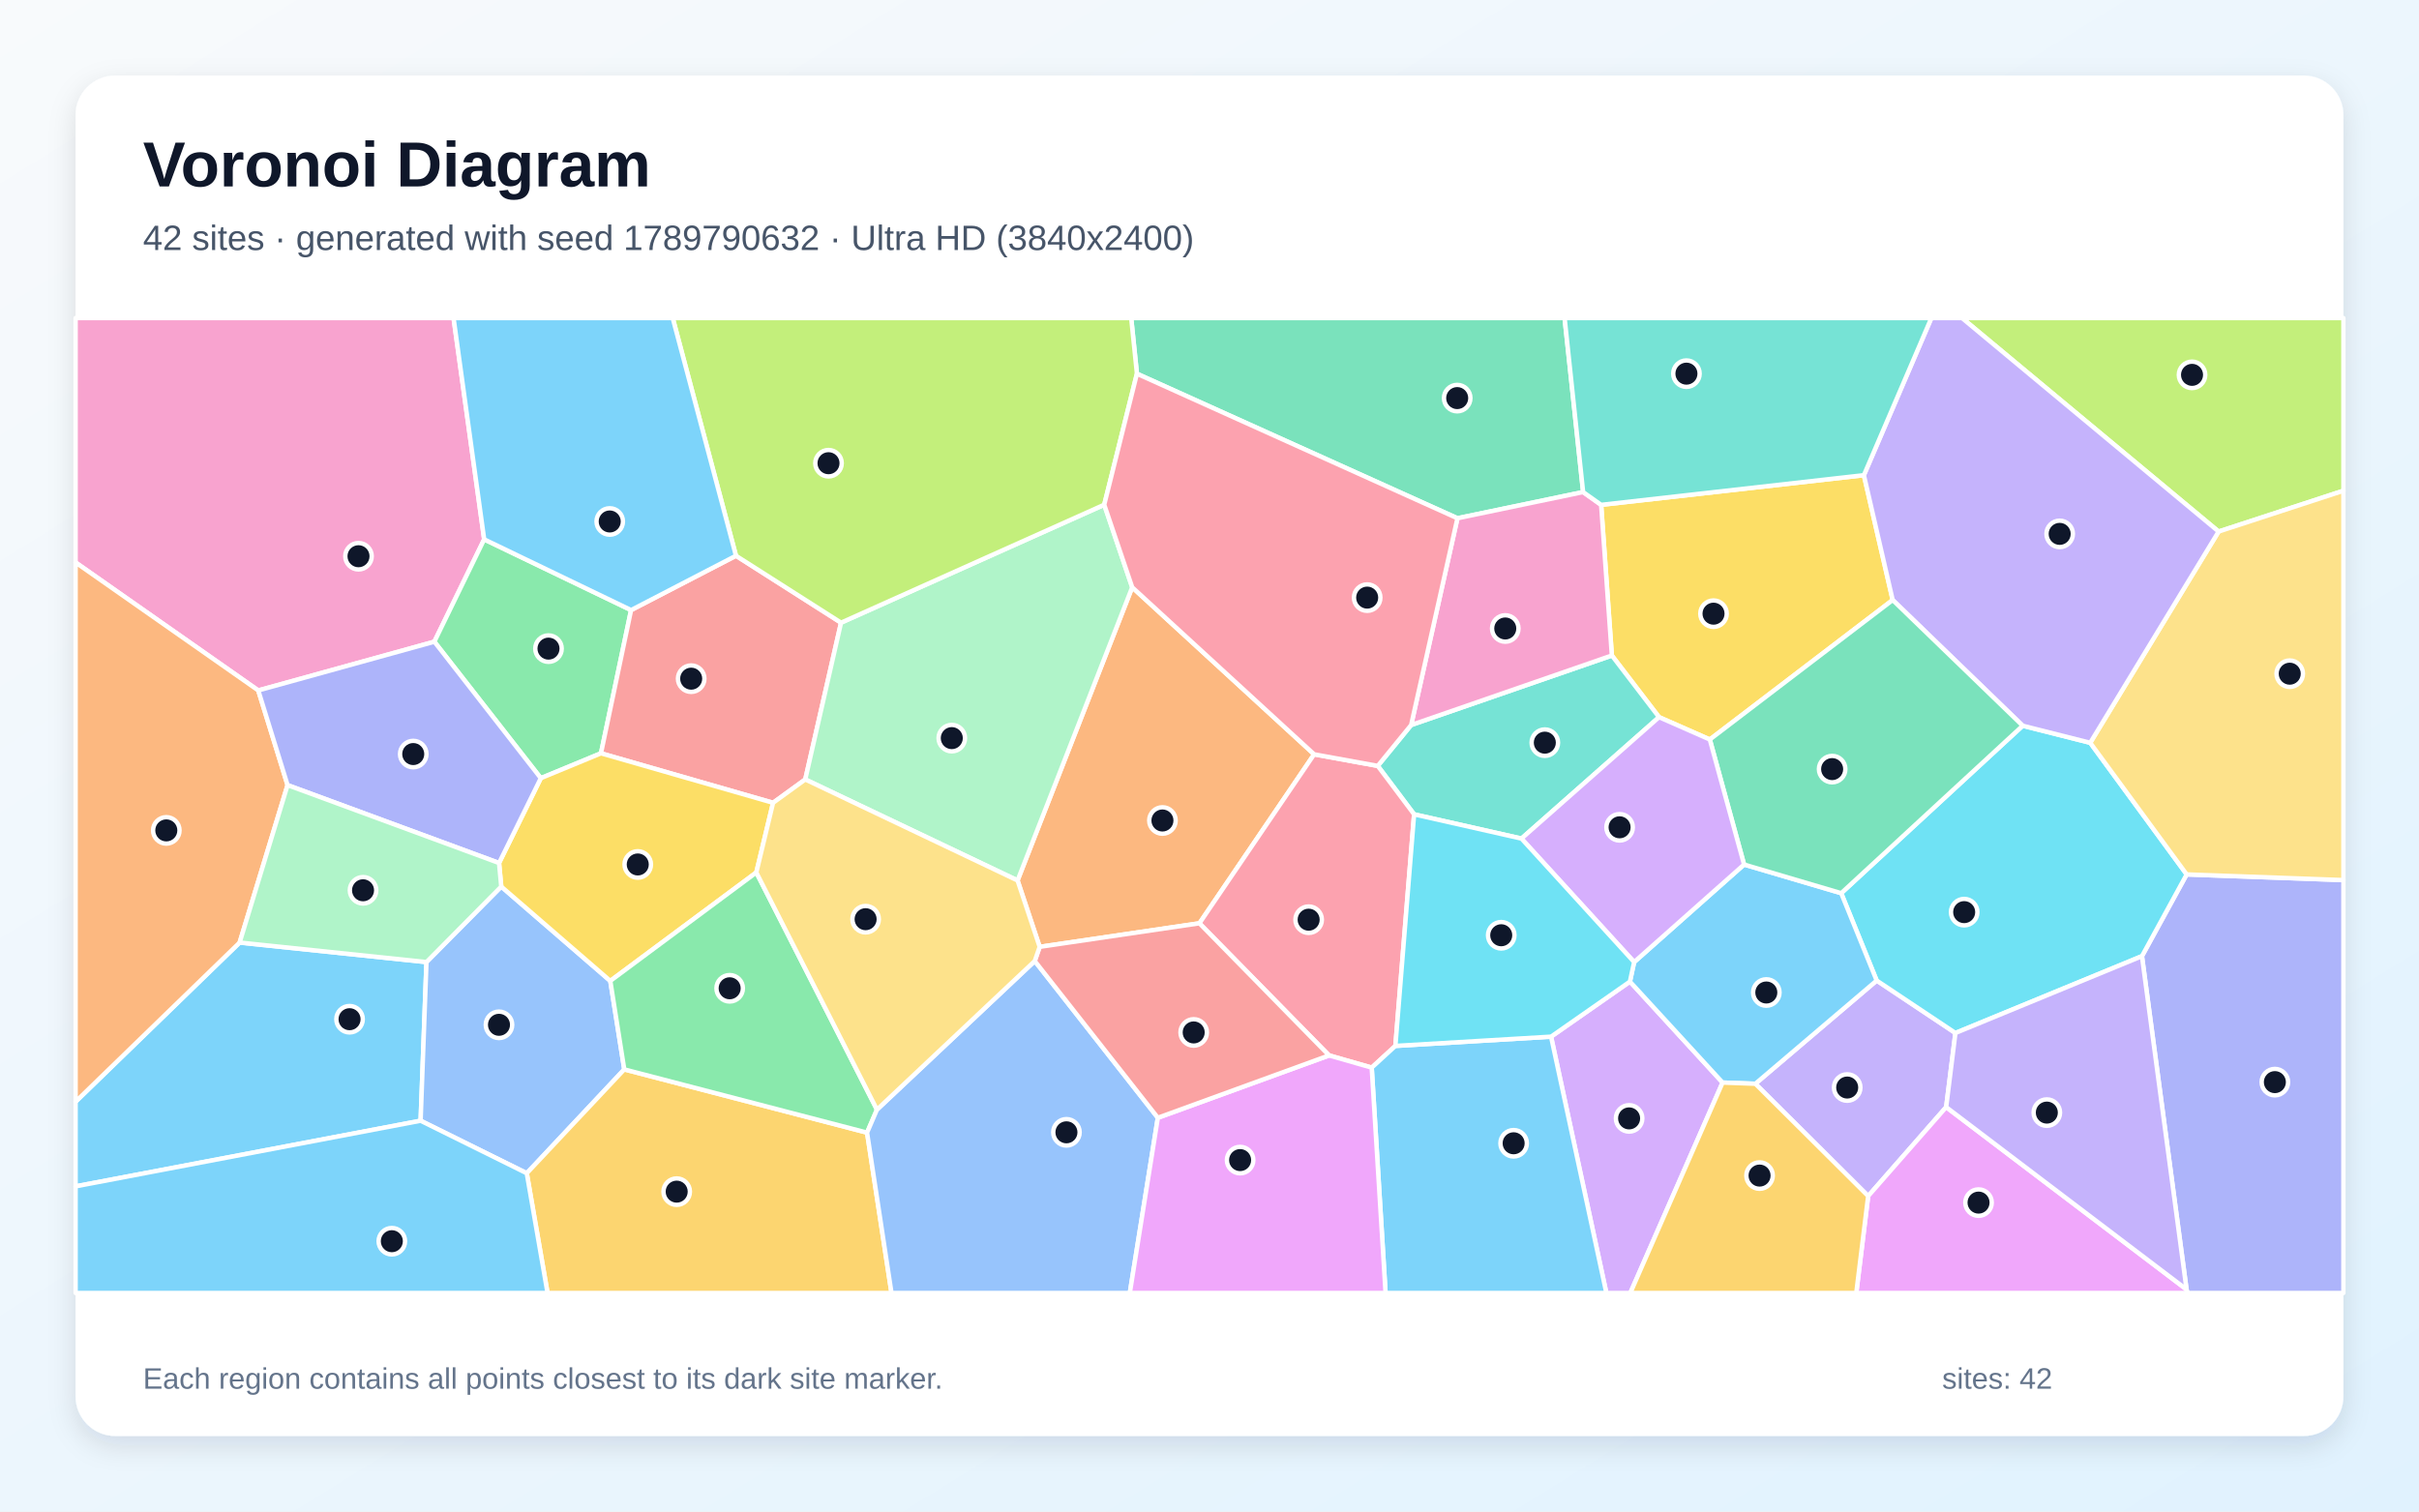
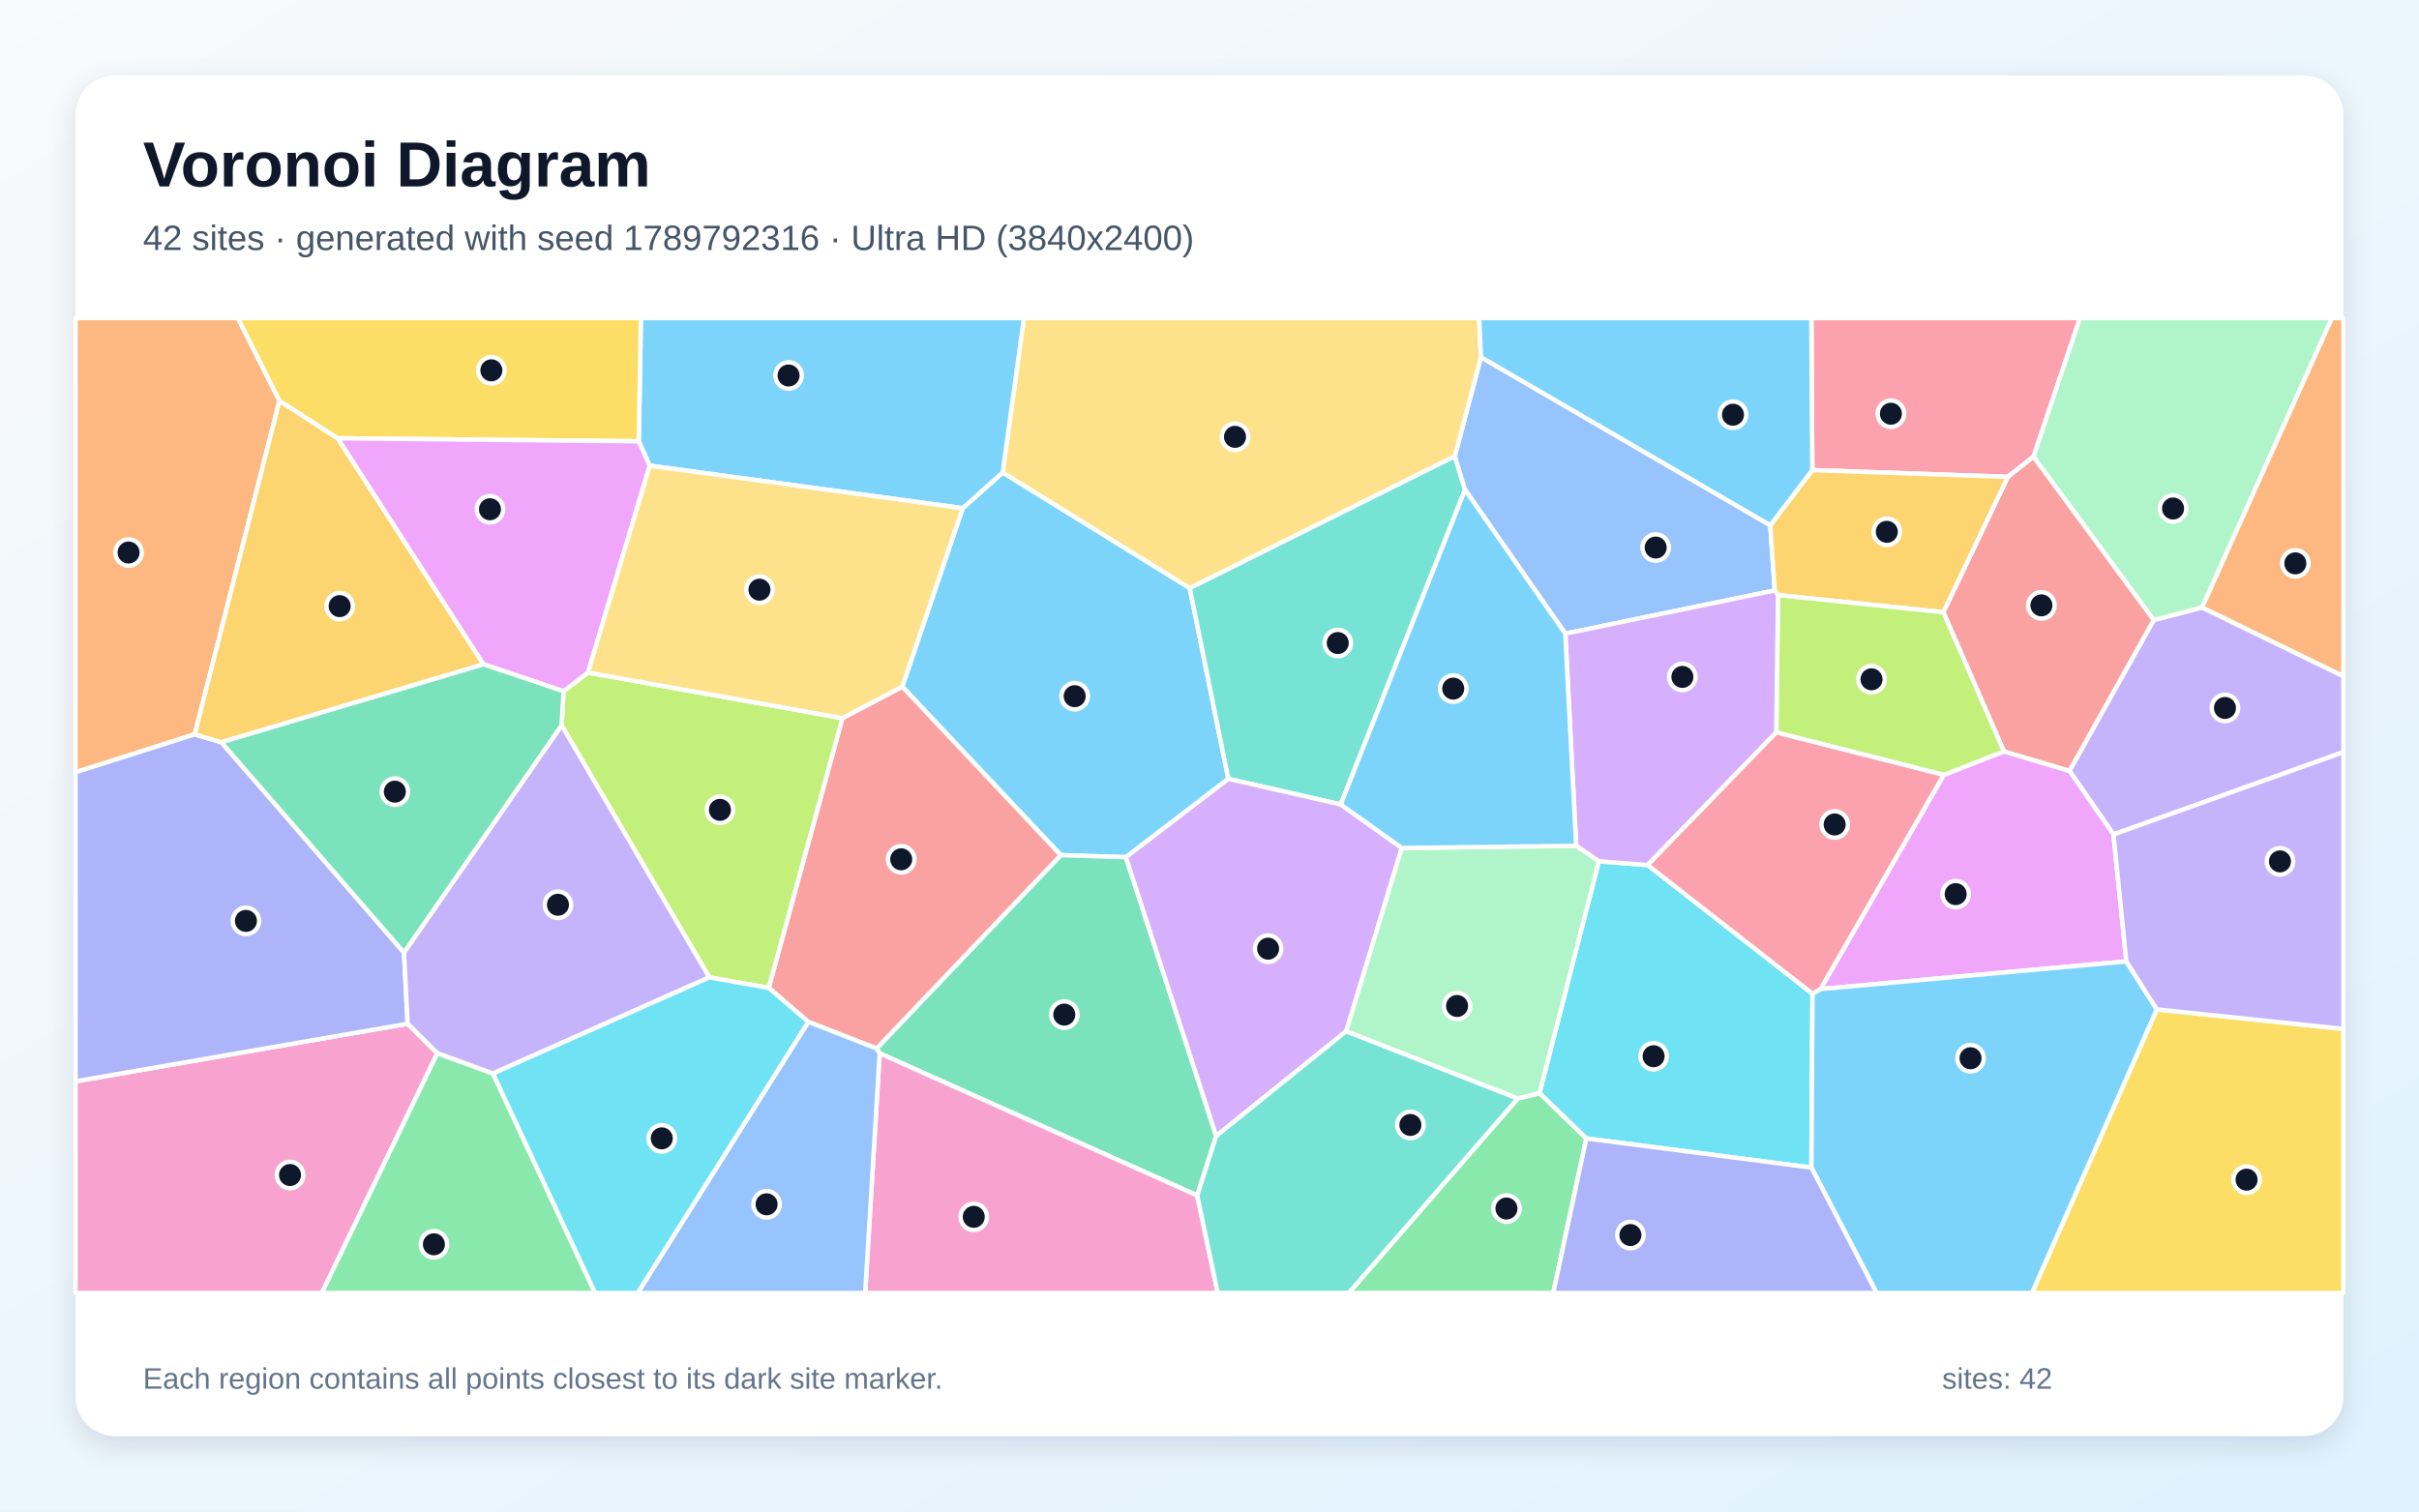
<svg xmlns="http://www.w3.org/2000/svg" width="3840" height="2400" viewBox="0 0 3840 2400" role="img" aria-labelledby="title description">
  <defs>
    <linearGradient id="background" x1="0" y1="0" x2="1" y2="1">
      <stop stop-color="#F8FAFC" />
      <stop offset="1" stop-color="#E0F2FE" />
    </linearGradient>
    <filter id="shadow" x="-5%" y="-5%" width="110%" height="110%">
      <feDropShadow dx="0" dy="15" stdDeviation="22" flood-color="#0F172A" flood-opacity=".12" />
    </filter>
  </defs>
  <rect width="3840" height="2400" fill="url(#background)" />
  <rect x="120" y="120" width="3600" height="2160" rx="63" fill="#FFFFFF" filter="url(#shadow)" />
  <g font-family="Arial, sans-serif">
    <text x="227" y="296" font-size="101" font-weight="700" fill="#0F172A">Voronoi Diagram</text>
-     <text x="227" y="397" font-size="56" fill="#475569">42 sites · generated with seed 1789790632 · Ultra HD (3840x2400)</text>
+     <text x="227" y="397" font-size="56" fill="#475569">42 sites · generated with seed 1789792316 · Ultra HD (3840x2400)</text>
  </g>
  <g stroke="#FFFFFF" stroke-width="7" stroke-linejoin="round">
-     <polygon points="120.0,1883.7 120.0,1749.3 380.4,1496.6 677.0,1527.6 667.7,1779.5" fill="#38BDF8" fill-opacity="0.65" />
-     <polygon points="2786.5,1720.8 2979.1,1556.9 3104.1,1640.2 3089.4,1757.9 2965.6,1899.1" fill="#A78BFA" fill-opacity="0.65" />
-     <polygon points="768.6,856.4 689.5,1018.9 410.0,1096.3 120.0,893.1 120.0,505.0 720.0,505.0" fill="#F472B6" fill-opacity="0.65" />
-     <polygon points="2086.1,1197.7 1904.0,1466.0 1650.4,1503.4 1615.3,1398.0 1797.3,932.5" fill="#FB923C" fill-opacity="0.65" />
-     <polygon points="2958.8,754.5 3004.5,952.7 2714.2,1174.2 2633.6,1138.7 2558.7,1040.8 2541.7,801.6" fill="#FACC15" fill-opacity="0.65" />
-     <polygon points="1001.8,968.7 954.0,1196.1 858.5,1235.6 689.5,1018.9 768.6,856.4" fill="#4ADE80" fill-opacity="0.65" />
-     <polygon points="2415.2,1331.5 2244.8,1293.0 2187.1,1216.1 2240.1,1151.2 2558.7,1040.8 2633.6,1138.7" fill="#2DD4BF" fill-opacity="0.65" />
-     <polygon points="667.7,1779.5 677.0,1527.6 795.7,1407.7 968.8,1557.5 991.0,1698.0 836.2,1862.9" fill="#60A5FA" fill-opacity="0.65" />
-     <polygon points="2965.6,1899.1 3089.4,1757.9 3471.0,2047.4 3473.3,2053.0 2946.7,2053.0" fill="#E879F9" fill-opacity="0.65" />
-     <polygon points="2513.1,781.3 2313.6,822.9 1804.8,593.4 1795.7,505.0 2483.7,505.0" fill="#34D399" fill-opacity="0.65" />
-     <polygon points="1168.3,882.4 1335.1,988.7 1278.3,1237.6 1227.2,1274.7 954.0,1196.1 1001.8,968.7" fill="#F87171" fill-opacity="0.65" />
-     <polygon points="3471.0,2047.4 3400.2,1518.2 3471.2,1388.4 3720.0,1397.4 3720.0,2053.0 3473.3,2053.0" fill="#818CF8" fill-opacity="0.65" />
-     <polygon points="836.2,1862.9 991.0,1698.0 1376.4,1798.4 1415.2,2053.0 869.2,2053.0" fill="#FBBF24" fill-opacity="0.65" />
-     <polygon points="3521.9,844.0 3114.6,505.0 3720.0,505.0 3720.0,779.2" fill="#A3E635" fill-opacity="0.65" />
-     <polygon points="2462.2,1646.0 2587.4,1558.6 2734.5,1718.9 2588.0,2053.0 2550.0,2053.0" fill="#C084FC" fill-opacity="0.65" />
-     <polygon points="2109.8,1675.8 1904.0,1466.0 2086.1,1197.7 2187.1,1216.1 2244.8,1293.0 2215.1,1660.7 2177.5,1695.2" fill="#FB7185" fill-opacity="0.65" />
-     <polygon points="3210.9,1152.3 3318.1,1179.4 3471.2,1388.4 3400.2,1518.2 3104.1,1640.2 2979.1,1556.9 2922.8,1418.2" fill="#22D3EE" fill-opacity="0.65" />
-     <polygon points="1278.3,1237.6 1335.1,988.7 1752.9,801.4 1797.3,932.5 1615.3,1398.0" fill="#86EFAC" fill-opacity="0.65" />
-     <polygon points="3471.2,1388.4 3318.1,1179.4 3521.9,844.0 3720.0,779.2 3720.0,1397.4" fill="#FCD34D" fill-opacity="0.65" />
-     <polygon points="2734.5,1718.9 2587.4,1558.6 2594.1,1527.6 2768.6,1372.7 2922.8,1418.2 2979.1,1556.9 2786.5,1720.8" fill="#38BDF8" fill-opacity="0.65" />
-     <polygon points="2177.5,1695.2 2215.1,1660.7 2462.2,1646.0 2550.0,2053.0 2199.5,2053.0" fill="#38BDF8" fill-opacity="0.65" />
-     <polygon points="3318.1,1179.4 3210.9,1152.3 3004.5,952.7 2958.8,754.5 3065.9,505.0 3114.6,505.0 3521.9,844.0" fill="#A78BFA" fill-opacity="0.65" />
-     <polygon points="2240.1,1151.2 2313.6,822.9 2513.1,781.3 2541.7,801.6 2558.7,1040.8" fill="#F472B6" fill-opacity="0.65" />
-     <polygon points="410.0,1096.3 456.5,1246.6 380.4,1496.6 120.0,1749.3 120.0,893.1" fill="#FB923C" fill-opacity="0.65" />
-     <polygon points="1200.6,1385.3 968.8,1557.5 795.7,1407.7 792.2,1370.3 858.5,1235.6 954.0,1196.1 1227.2,1274.7" fill="#FACC15" fill-opacity="0.65" />
-     <polygon points="1392.1,1761.9 1376.4,1798.4 991.0,1698.0 968.8,1557.5 1200.6,1385.3" fill="#4ADE80" fill-opacity="0.65" />
-     <polygon points="2958.8,754.5 2541.7,801.6 2513.1,781.3 2483.7,505.0 3065.9,505.0" fill="#2DD4BF" fill-opacity="0.65" />
-     <polygon points="1376.4,1798.4 1392.1,1761.9 1642.6,1525.9 1838.0,1774.8 1793.5,2053.0 1415.2,2053.0" fill="#60A5FA" fill-opacity="0.65" />
-     <polygon points="1838.0,1774.8 2109.8,1675.8 2177.5,1695.2 2199.5,2053.0 1793.5,2053.0" fill="#E879F9" fill-opacity="0.65" />
-     <polygon points="3210.9,1152.3 2922.8,1418.2 2768.6,1372.7 2714.2,1174.2 3004.5,952.7" fill="#34D399" fill-opacity="0.65" />
-     <polygon points="1838.0,1774.8 1642.6,1525.9 1650.4,1503.4 1904.0,1466.0 2109.8,1675.8" fill="#F87171" fill-opacity="0.65" />
-     <polygon points="456.5,1246.6 410.0,1096.3 689.5,1018.9 858.5,1235.6 792.2,1370.3" fill="#818CF8" fill-opacity="0.65" />
-     <polygon points="2734.5,1718.9 2786.5,1720.8 2965.6,1899.1 2946.7,2053.0 2588.0,2053.0" fill="#FBBF24" fill-opacity="0.65" />
-     <polygon points="1804.8,593.4 1752.9,801.4 1335.1,988.7 1168.3,882.4 1067.9,505.0 1795.7,505.0" fill="#A3E635" fill-opacity="0.65" />
-     <polygon points="2768.6,1372.7 2594.1,1527.6 2415.2,1331.5 2633.6,1138.7 2714.2,1174.2" fill="#C084FC" fill-opacity="0.65" />
-     <polygon points="2240.1,1151.2 2187.1,1216.1 2086.1,1197.7 1797.3,932.5 1752.9,801.4 1804.8,593.4 2313.6,822.9" fill="#FB7185" fill-opacity="0.65" />
-     <polygon points="2594.1,1527.6 2587.4,1558.6 2462.2,1646.0 2215.1,1660.7 2244.8,1293.0 2415.2,1331.5" fill="#22D3EE" fill-opacity="0.65" />
-     <polygon points="456.5,1246.6 792.2,1370.3 795.7,1407.7 677.0,1527.6 380.4,1496.6" fill="#86EFAC" fill-opacity="0.65" />
-     <polygon points="1642.6,1525.9 1392.1,1761.9 1200.6,1385.3 1227.2,1274.7 1278.3,1237.6 1615.3,1398.0 1650.4,1503.4" fill="#FCD34D" fill-opacity="0.65" />
-     <polygon points="1168.3,882.4 1001.8,968.7 768.6,856.4 720.0,505.0 1067.9,505.0" fill="#38BDF8" fill-opacity="0.65" />
-     <polygon points="120.0,1883.7 667.7,1779.5 836.2,1862.9 869.2,2053.0 120.0,2053.0" fill="#38BDF8" fill-opacity="0.65" />
-     <polygon points="3400.2,1518.2 3471.0,2047.4 3089.4,1757.9 3104.1,1640.2" fill="#A78BFA" fill-opacity="0.65" />
+     <polygon points="1787.3,1361.1 1683.9,1357.8 1432.3,1090.3 1528.2,806.9 1591.7,750.2 1888.6,933.7 1949.9,1236.7" fill="#38BDF8" fill-opacity="0.65" />
+     <polygon points="3355.0,1325.0 3285.1,1223.9 3418.9,984.5 3495.7,964.5 3720.0,1073.6 3720.0,1194.2" fill="#A78BFA" fill-opacity="0.65" />
+     <polygon points="120.0,1716.9 647.1,1625.5 694.3,1672.2 510.9,2053.0 120.0,2053.0" fill="#F472B6" fill-opacity="0.65" />
+     <polygon points="443.6,636.3 309.1,1166.0 120.0,1226.2 120.0,505.0 377.7,505.0" fill="#FB923C" fill-opacity="0.65" />
+     <polygon points="3423.8,1602.7 3720.0,1633.7 3720.0,2053.0 3225.6,2053.0" fill="#FACC15" fill-opacity="0.65" />
+     <polygon points="694.3,1672.2 782.6,1704.5 944.7,2053.0 510.9,2053.0" fill="#4ADE80" fill-opacity="0.65" />
+     <polygon points="2128.3,1277.3 1949.9,1236.7 1888.6,933.7 2309.5,724.1 2325.6,777.6" fill="#2DD4BF" fill-opacity="0.65" />
+     <polygon points="2810.2,834.0 2817.3,937.5 2484.8,1006.1 2325.6,777.6 2309.5,724.1 2350.9,567.0" fill="#60A5FA" fill-opacity="0.65" />
+     <polygon points="3375.4,1526.5 2889.9,1570.5 3085.5,1230.4 3181.1,1193.0 3285.1,1223.9 3355.0,1325.0" fill="#E879F9" fill-opacity="0.65" />
+     <polygon points="1900.5,1898.2 1396.4,1672.5 1391.5,1664.8 1683.9,1357.8 1787.3,1361.1 1930.6,1803.8" fill="#34D399" fill-opacity="0.65" />
+     <polygon points="1391.5,1664.8 1283.1,1622.5 1220.3,1568.6 1337.2,1140.3 1432.3,1090.3 1683.9,1357.8" fill="#F87171" fill-opacity="0.65" />
+     <polygon points="351.5,1178.6 641.3,1512.5 647.1,1625.5 120.0,1716.9 120.0,1226.2 309.1,1166.0" fill="#818CF8" fill-opacity="0.65" />
+     <polygon points="536.2,695.9 767.6,1054.8 351.5,1178.6 309.1,1166.0 443.6,636.3" fill="#FBBF24" fill-opacity="0.65" />
+     <polygon points="1337.2,1140.3 1220.3,1568.6 1126.0,1551.9 891.5,1151.7 894.6,1097.6 933.4,1067.9" fill="#A3E635" fill-opacity="0.65" />
+     <polygon points="2225.3,1346.4 2137.1,1637.3 1930.6,1803.8 1787.3,1361.1 1949.9,1236.7 2128.3,1277.3" fill="#C084FC" fill-opacity="0.65" />
+     <polygon points="3228.0,725.2 3187.3,757.2 2876.9,746.4 2875.4,505.0 3301.9,505.0" fill="#FB7185" fill-opacity="0.65" />
+     <polygon points="2518.2,1807.6 2443.8,1735.8 2538.0,1367.6 2615.5,1373.5 2877.2,1577.8 2875.5,1853.9" fill="#22D3EE" fill-opacity="0.65" />
+     <polygon points="3495.7,964.5 3418.9,984.5 3228.0,725.2 3301.9,505.0 3701.9,505.0" fill="#86EFAC" fill-opacity="0.65" />
+     <polygon points="2350.9,567.0 2309.5,724.1 1888.6,933.7 1591.7,750.2 1625.4,505.0 2348.1,505.0" fill="#FCD34D" fill-opacity="0.65" />
+     <polygon points="2875.5,1853.9 2877.2,1577.8 2889.9,1570.5 3375.4,1526.5 3423.8,1602.7 3225.6,2053.0 2979.0,2053.0" fill="#38BDF8" fill-opacity="0.65" />
+     <polygon points="1031.4,739.4 1014.0,700.7 1017.4,505.0 1625.4,505.0 1591.7,750.2 1528.2,806.9" fill="#38BDF8" fill-opacity="0.65" />
+     <polygon points="891.5,1151.7 1126.0,1551.9 782.6,1704.5 694.3,1672.2 647.1,1625.5 641.3,1512.5" fill="#A78BFA" fill-opacity="0.65" />
+     <polygon points="1396.4,1672.5 1900.5,1898.2 1933.1,2053.0 1373.4,2053.0" fill="#F472B6" fill-opacity="0.65" />
+     <polygon points="3495.7,964.5 3701.9,505.0 3720.0,505.0 3720.0,1073.6" fill="#FB923C" fill-opacity="0.65" />
+     <polygon points="1014.0,700.7 536.2,695.9 443.6,636.3 377.7,505.0 1017.4,505.0" fill="#FACC15" fill-opacity="0.65" />
+     <polygon points="2409.4,1744.1 2443.8,1735.8 2518.2,1807.6 2465.7,2053.0 2140.9,2053.0" fill="#4ADE80" fill-opacity="0.65" />
+     <polygon points="1900.5,1898.2 1930.6,1803.8 2137.1,1637.3 2409.4,1744.1 2140.9,2053.0 1933.1,2053.0" fill="#2DD4BF" fill-opacity="0.65" />
+     <polygon points="1283.1,1622.5 1391.5,1664.8 1396.4,1672.5 1373.4,2053.0 1012.2,2053.0" fill="#60A5FA" fill-opacity="0.65" />
+     <polygon points="1014.0,700.7 1031.4,739.4 933.4,1067.9 894.6,1097.6 767.6,1054.8 536.2,695.9" fill="#E879F9" fill-opacity="0.65" />
+     <polygon points="767.6,1054.8 894.6,1097.6 891.5,1151.7 641.3,1512.5 351.5,1178.6" fill="#34D399" fill-opacity="0.65" />
+     <polygon points="3181.1,1193.0 3084.9,972.1 3187.3,757.2 3228.0,725.2 3418.9,984.5 3285.1,1223.9" fill="#F87171" fill-opacity="0.65" />
+     <polygon points="2518.2,1807.6 2875.5,1853.9 2979.0,2053.0 2465.7,2053.0" fill="#818CF8" fill-opacity="0.65" />
+     <polygon points="3084.9,972.1 2822.5,944.9 2817.3,937.5 2810.2,834.0 2876.9,746.4 3187.3,757.2" fill="#FBBF24" fill-opacity="0.65" />
+     <polygon points="2819.7,1162.9 2822.5,944.9 3084.9,972.1 3181.1,1193.0 3085.5,1230.4" fill="#A3E635" fill-opacity="0.65" />
+     <polygon points="2822.5,944.9 2819.7,1162.9 2615.5,1373.5 2538.0,1367.6 2502.1,1343.0 2484.8,1006.1 2817.3,937.5" fill="#C084FC" fill-opacity="0.65" />
+     <polygon points="2877.2,1577.8 2615.5,1373.5 2819.7,1162.9 3085.5,1230.4 2889.9,1570.5" fill="#FB7185" fill-opacity="0.65" />
+     <polygon points="782.6,1704.5 1126.0,1551.9 1220.3,1568.6 1283.1,1622.5 1012.2,2053.0 944.7,2053.0" fill="#22D3EE" fill-opacity="0.65" />
+     <polygon points="2409.4,1744.1 2137.1,1637.3 2225.3,1346.4 2502.1,1343.0 2538.0,1367.6 2443.8,1735.8" fill="#86EFAC" fill-opacity="0.65" />
+     <polygon points="1337.2,1140.3 933.4,1067.9 1031.4,739.4 1528.2,806.9 1432.3,1090.3" fill="#FCD34D" fill-opacity="0.65" />
+     <polygon points="2502.1,1343.0 2225.3,1346.4 2128.3,1277.3 2325.6,777.6 2484.8,1006.1" fill="#38BDF8" fill-opacity="0.65" />
+     <polygon points="2876.9,746.4 2810.2,834.0 2350.9,567.0 2348.1,505.0 2875.4,505.0" fill="#38BDF8" fill-opacity="0.65" />
+     <polygon points="3423.8,1602.7 3375.4,1526.5 3355.0,1325.0 3720.0,1194.2 3720.0,1633.7" fill="#A78BFA" fill-opacity="0.65" />
  </g>
  <g>
-     <circle cx="554.9" cy="1618.3" r="21" fill="#0F172A" stroke="#FFFFFF" stroke-width="7" />
-     <circle cx="2932.3" cy="1726.8" r="21" fill="#0F172A" stroke="#FFFFFF" stroke-width="7" />
-     <circle cx="569.1" cy="883.2" r="21" fill="#0F172A" stroke="#FFFFFF" stroke-width="7" />
-     <circle cx="1845.3" cy="1302.8" r="21" fill="#0F172A" stroke="#FFFFFF" stroke-width="7" />
-     <circle cx="2720.1" cy="974.4" r="21" fill="#0F172A" stroke="#FFFFFF" stroke-width="7" />
-     <circle cx="870.7" cy="1029.9" r="21" fill="#0F172A" stroke="#FFFFFF" stroke-width="7" />
-     <circle cx="2452.3" cy="1179.2" r="21" fill="#0F172A" stroke="#FFFFFF" stroke-width="7" />
-     <circle cx="792.1" cy="1627.2" r="21" fill="#0F172A" stroke="#FFFFFF" stroke-width="7" />
-     <circle cx="3140.8" cy="1909.5" r="21" fill="#0F172A" stroke="#FFFFFF" stroke-width="7" />
-     <circle cx="2313.2" cy="632.1" r="21" fill="#0F172A" stroke="#FFFFFF" stroke-width="7" />
-     <circle cx="1097.2" cy="1077.6" r="21" fill="#0F172A" stroke="#FFFFFF" stroke-width="7" />
-     <circle cx="3611.2" cy="1718.2" r="21" fill="#0F172A" stroke="#FFFFFF" stroke-width="7" />
-     <circle cx="1074.2" cy="1892.1" r="21" fill="#0F172A" stroke="#FFFFFF" stroke-width="7" />
-     <circle cx="3479.7" cy="595.2" r="21" fill="#0F172A" stroke="#FFFFFF" stroke-width="7" />
-     <circle cx="2586.1" cy="1775.8" r="21" fill="#0F172A" stroke="#FFFFFF" stroke-width="7" />
-     <circle cx="2077.4" cy="1460.3" r="21" fill="#0F172A" stroke="#FFFFFF" stroke-width="7" />
-     <circle cx="3118.0" cy="1448.3" r="21" fill="#0F172A" stroke="#FFFFFF" stroke-width="7" />
-     <circle cx="1510.9" cy="1172.0" r="21" fill="#0F172A" stroke="#FFFFFF" stroke-width="7" />
-     <circle cx="3634.8" cy="1069.7" r="21" fill="#0F172A" stroke="#FFFFFF" stroke-width="7" />
-     <circle cx="2803.9" cy="1575.9" r="21" fill="#0F172A" stroke="#FFFFFF" stroke-width="7" />
-     <circle cx="2402.8" cy="1815.3" r="21" fill="#0F172A" stroke="#FFFFFF" stroke-width="7" />
-     <circle cx="3269.6" cy="847.7" r="21" fill="#0F172A" stroke="#FFFFFF" stroke-width="7" />
-     <circle cx="2389.5" cy="997.9" r="21" fill="#0F172A" stroke="#FFFFFF" stroke-width="7" />
-     <circle cx="264.0" cy="1318.5" r="21" fill="#0F172A" stroke="#FFFFFF" stroke-width="7" />
-     <circle cx="1012.4" cy="1372.6" r="21" fill="#0F172A" stroke="#FFFFFF" stroke-width="7" />
-     <circle cx="1158.3" cy="1569.2" r="21" fill="#0F172A" stroke="#FFFFFF" stroke-width="7" />
-     <circle cx="2677.1" cy="593.3" r="21" fill="#0F172A" stroke="#FFFFFF" stroke-width="7" />
-     <circle cx="1692.9" cy="1797.9" r="21" fill="#0F172A" stroke="#FFFFFF" stroke-width="7" />
-     <circle cx="1968.6" cy="1842.0" r="21" fill="#0F172A" stroke="#FFFFFF" stroke-width="7" />
-     <circle cx="2908.4" cy="1221.2" r="21" fill="#0F172A" stroke="#FFFFFF" stroke-width="7" />
-     <circle cx="1894.9" cy="1639.3" r="21" fill="#0F172A" stroke="#FFFFFF" stroke-width="7" />
-     <circle cx="656.0" cy="1197.3" r="21" fill="#0F172A" stroke="#FFFFFF" stroke-width="7" />
-     <circle cx="2793.2" cy="1866.6" r="21" fill="#0F172A" stroke="#FFFFFF" stroke-width="7" />
-     <circle cx="1315.2" cy="735.5" r="21" fill="#0F172A" stroke="#FFFFFF" stroke-width="7" />
-     <circle cx="2571.0" cy="1313.6" r="21" fill="#0F172A" stroke="#FFFFFF" stroke-width="7" />
-     <circle cx="2170.3" cy="948.9" r="21" fill="#0F172A" stroke="#FFFFFF" stroke-width="7" />
-     <circle cx="2383.1" cy="1485.0" r="21" fill="#0F172A" stroke="#FFFFFF" stroke-width="7" />
-     <circle cx="576.3" cy="1413.6" r="21" fill="#0F172A" stroke="#FFFFFF" stroke-width="7" />
-     <circle cx="1374.1" cy="1459.5" r="21" fill="#0F172A" stroke="#FFFFFF" stroke-width="7" />
-     <circle cx="967.9" cy="828.0" r="21" fill="#0F172A" stroke="#FFFFFF" stroke-width="7" />
-     <circle cx="622.0" cy="1970.8" r="21" fill="#0F172A" stroke="#FFFFFF" stroke-width="7" />
-     <circle cx="3249.2" cy="1766.6" r="21" fill="#0F172A" stroke="#FFFFFF" stroke-width="7" />
+     <circle cx="1706.0" cy="1105.4" r="21" fill="#0F172A" stroke="#FFFFFF" stroke-width="7" />
+     <circle cx="3532.0" cy="1124.1" r="21" fill="#0F172A" stroke="#FFFFFF" stroke-width="7" />
+     <circle cx="460.4" cy="1865.7" r="21" fill="#0F172A" stroke="#FFFFFF" stroke-width="7" />
+     <circle cx="204.1" cy="877.3" r="21" fill="#0F172A" stroke="#FFFFFF" stroke-width="7" />
+     <circle cx="3566.3" cy="1873.1" r="21" fill="#0F172A" stroke="#FFFFFF" stroke-width="7" />
+     <circle cx="688.8" cy="1975.7" r="21" fill="#0F172A" stroke="#FFFFFF" stroke-width="7" />
+     <circle cx="2123.6" cy="1021.0" r="21" fill="#0F172A" stroke="#FFFFFF" stroke-width="7" />
+     <circle cx="2628.3" cy="869.4" r="21" fill="#0F172A" stroke="#FFFFFF" stroke-width="7" />
+     <circle cx="3104.5" cy="1419.7" r="21" fill="#0F172A" stroke="#FFFFFF" stroke-width="7" />
+     <circle cx="1689.5" cy="1611.0" r="21" fill="#0F172A" stroke="#FFFFFF" stroke-width="7" />
+     <circle cx="1430.6" cy="1364.4" r="21" fill="#0F172A" stroke="#FFFFFF" stroke-width="7" />
+     <circle cx="390.4" cy="1462.2" r="21" fill="#0F172A" stroke="#FFFFFF" stroke-width="7" />
+     <circle cx="539.2" cy="962.4" r="21" fill="#0F172A" stroke="#FFFFFF" stroke-width="7" />
+     <circle cx="1142.9" cy="1285.9" r="21" fill="#0F172A" stroke="#FFFFFF" stroke-width="7" />
+     <circle cx="2013.0" cy="1506.3" r="21" fill="#0F172A" stroke="#FFFFFF" stroke-width="7" />
+     <circle cx="3001.7" cy="656.9" r="21" fill="#0F172A" stroke="#FFFFFF" stroke-width="7" />
+     <circle cx="2625.0" cy="1677.1" r="21" fill="#0F172A" stroke="#FFFFFF" stroke-width="7" />
+     <circle cx="3449.6" cy="807.4" r="21" fill="#0F172A" stroke="#FFFFFF" stroke-width="7" />
+     <circle cx="1960.5" cy="693.6" r="21" fill="#0F172A" stroke="#FFFFFF" stroke-width="7" />
+     <circle cx="3128.1" cy="1680.3" r="21" fill="#0F172A" stroke="#FFFFFF" stroke-width="7" />
+     <circle cx="1251.8" cy="596.2" r="21" fill="#0F172A" stroke="#FFFFFF" stroke-width="7" />
+     <circle cx="885.7" cy="1436.6" r="21" fill="#0F172A" stroke="#FFFFFF" stroke-width="7" />
+     <circle cx="1545.8" cy="1932.1" r="21" fill="#0F172A" stroke="#FFFFFF" stroke-width="7" />
+     <circle cx="3643.7" cy="894.5" r="21" fill="#0F172A" stroke="#FFFFFF" stroke-width="7" />
+     <circle cx="780.0" cy="588.0" r="21" fill="#0F172A" stroke="#FFFFFF" stroke-width="7" />
+     <circle cx="2391.4" cy="1918.9" r="21" fill="#0F172A" stroke="#FFFFFF" stroke-width="7" />
+     <circle cx="2238.9" cy="1786.2" r="21" fill="#0F172A" stroke="#FFFFFF" stroke-width="7" />
+     <circle cx="1216.9" cy="1912.2" r="21" fill="#0F172A" stroke="#FFFFFF" stroke-width="7" />
+     <circle cx="777.8" cy="808.6" r="21" fill="#0F172A" stroke="#FFFFFF" stroke-width="7" />
+     <circle cx="626.8" cy="1257.0" r="21" fill="#0F172A" stroke="#FFFFFF" stroke-width="7" />
+     <circle cx="3240.6" cy="961.2" r="21" fill="#0F172A" stroke="#FFFFFF" stroke-width="7" />
+     <circle cx="2588.2" cy="1961.0" r="21" fill="#0F172A" stroke="#FFFFFF" stroke-width="7" />
+     <circle cx="2995.2" cy="844.4" r="21" fill="#0F172A" stroke="#FFFFFF" stroke-width="7" />
+     <circle cx="2970.9" cy="1078.6" r="21" fill="#0F172A" stroke="#FFFFFF" stroke-width="7" />
+     <circle cx="2670.7" cy="1074.8" r="21" fill="#0F172A" stroke="#FFFFFF" stroke-width="7" />
+     <circle cx="2912.4" cy="1309.1" r="21" fill="#0F172A" stroke="#FFFFFF" stroke-width="7" />
+     <circle cx="1050.5" cy="1807.5" r="21" fill="#0F172A" stroke="#FFFFFF" stroke-width="7" />
+     <circle cx="2313.0" cy="1597.3" r="21" fill="#0F172A" stroke="#FFFFFF" stroke-width="7" />
+     <circle cx="1205.6" cy="936.3" r="21" fill="#0F172A" stroke="#FFFFFF" stroke-width="7" />
+     <circle cx="2306.9" cy="1093.4" r="21" fill="#0F172A" stroke="#FFFFFF" stroke-width="7" />
+     <circle cx="2751.0" cy="658.5" r="21" fill="#0F172A" stroke="#FFFFFF" stroke-width="7" />
+     <circle cx="3619.3" cy="1367.7" r="21" fill="#0F172A" stroke="#FFFFFF" stroke-width="7" />
  </g>
  <g font-family="Arial, sans-serif" font-size="47" fill="#64748B">
    <text x="227" y="2205">Each region contains all points closest to its dark site marker.</text>
    <text x="3083" y="2205">sites: 42</text>
  </g>
</svg>
